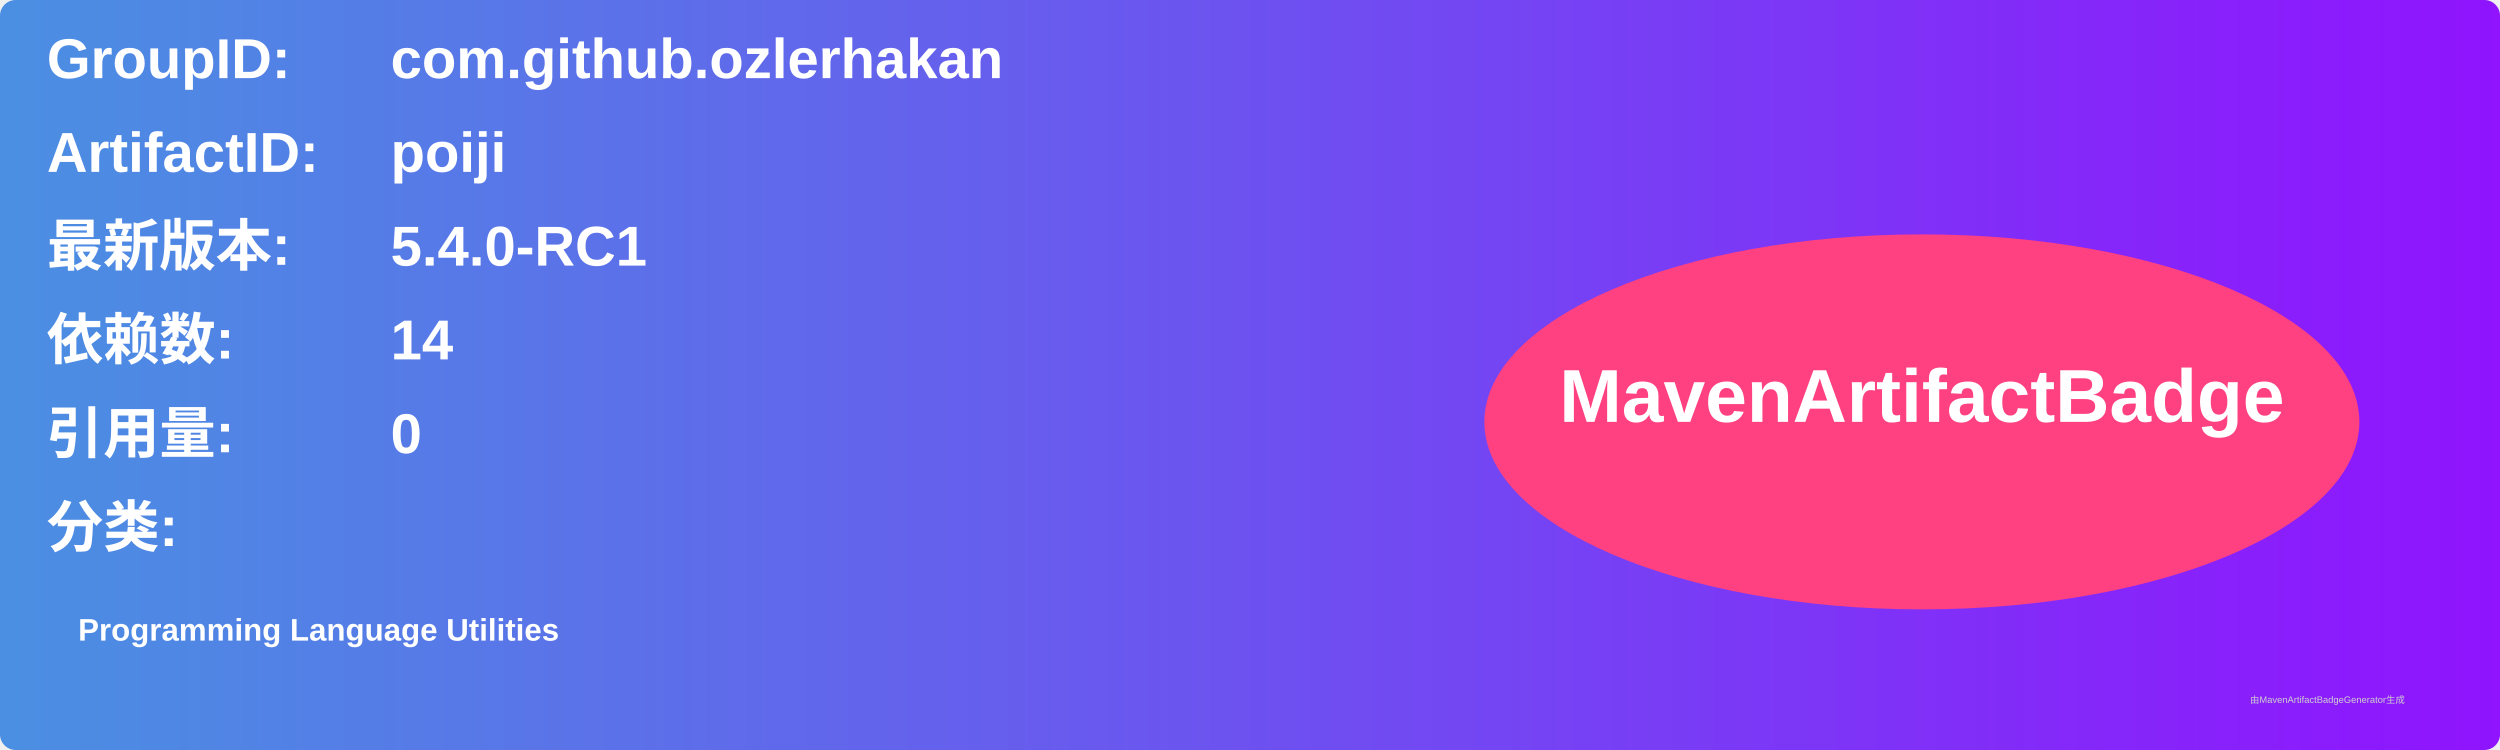
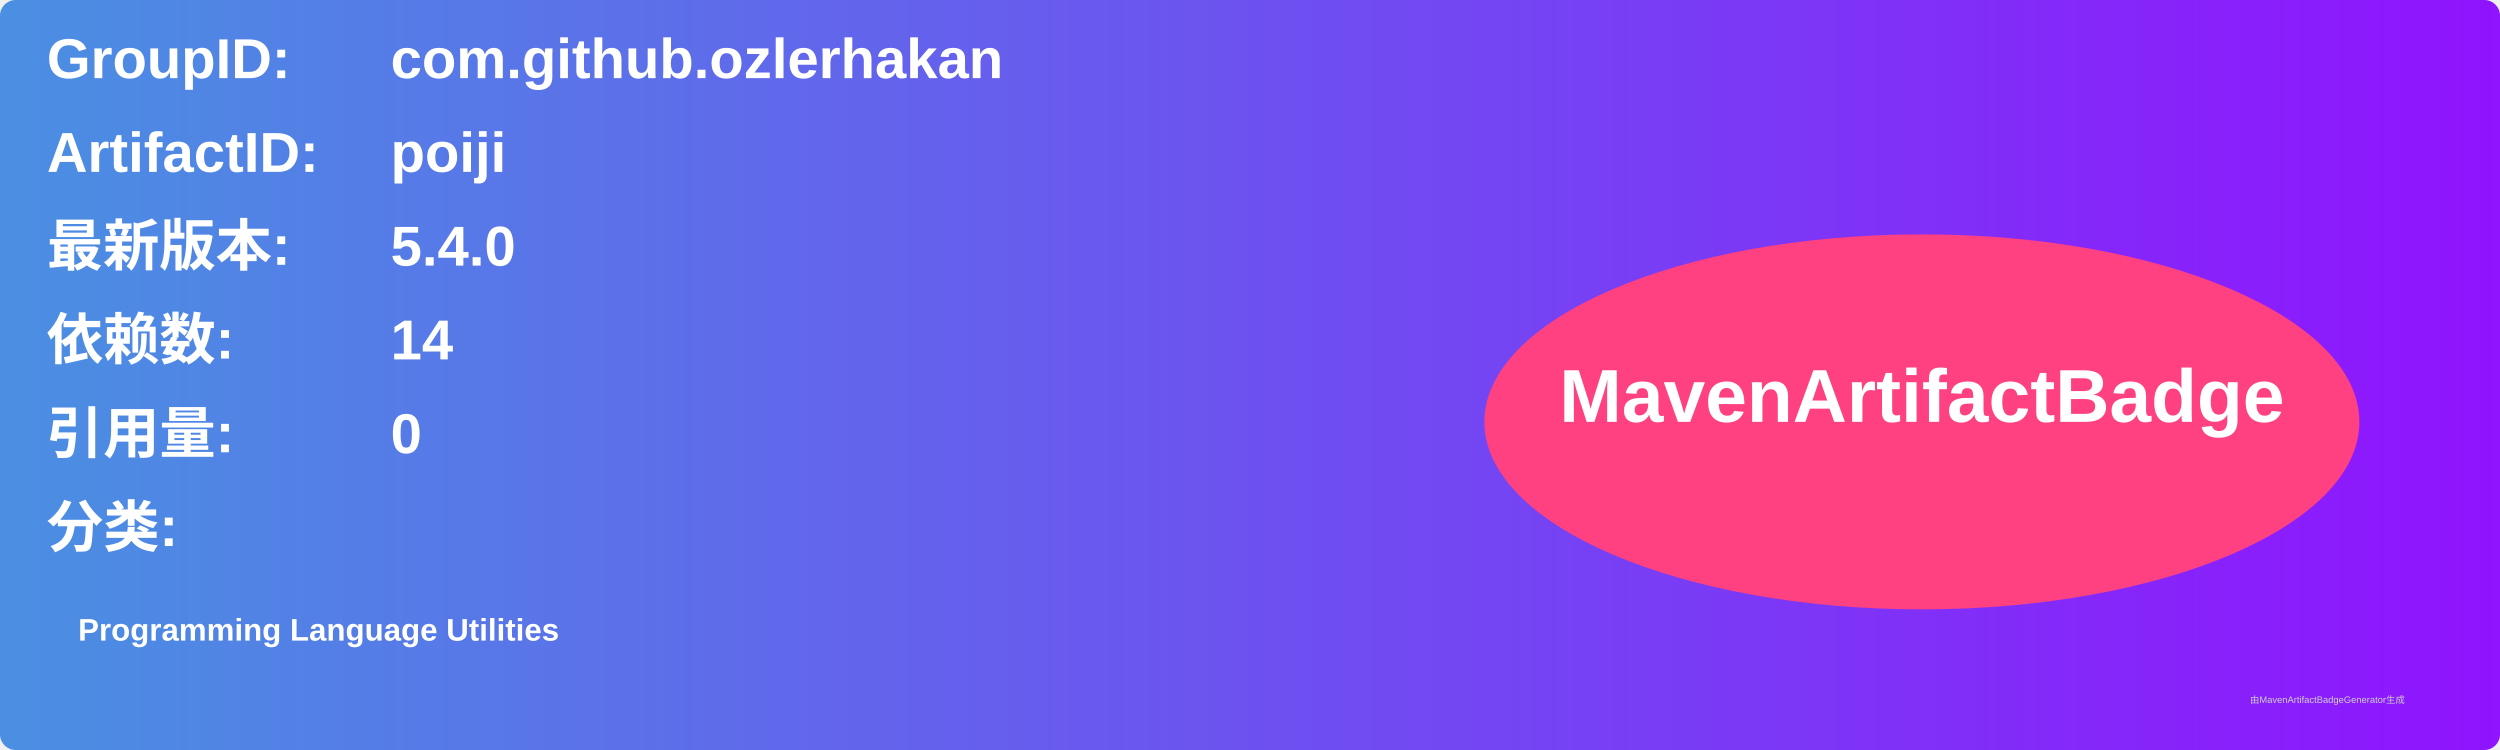
<svg xmlns="http://www.w3.org/2000/svg" width="800" height="240" viewBox="0 0 800 240">
  <linearGradient id="grad" x1="0%" y1="0%" x2="100%" y2="0%">
    <stop offset="0%" stop-color="#4a90e2" />
    <stop offset="100%" stop-color="#9013fe" />
  </linearGradient>
  <rect width="100%" height="100%" rx="5" ry="5" fill="url(#grad)" />
  <g transform="translate(15, 15)">
    <text x="0" y="10" font-family="Arial" font-size="18" fill="white" font-weight="bold" width="260">GroupID:</text>
    <text x="110" y="10" font-family="Arial" font-size="18" fill="white" font-weight="bold" width="460">com.github.ozlerhakan</text>
    <text x="0" y="40" font-family="Arial" font-size="18" fill="white" font-weight="bold" width="260">ArtifactID:</text>
    <text x="110" y="40" font-family="Arial" font-size="18" fill="white" font-weight="bold" width="460">poiji</text>
    <text x="0" y="70" font-family="Arial" font-size="18" fill="white" font-weight="bold">最新版本:</text>
    <text x="110" y="70" font-family="Arial" font-size="18" fill="white" font-weight="bold">
-       <tspan font-weight="bold">5.4.0-RC1</tspan>
+       <tspan font-weight="bold">5.4.0</tspan>
    </text>
    <text x="0" y="100" font-family="Arial" font-size="18" fill="white" font-weight="bold">依赖数: </text>
    <text x="110" y="100" font-family="Arial" font-size="18" fill="white">
      <tspan font-weight="bold">14</tspan>
    </text>
    <text x="0" y="130" font-family="Arial" font-size="18" fill="white" font-weight="bold">引用量: </text>
    <text x="110" y="130" font-family="Arial" font-size="18" fill="white">
      <tspan font-weight="bold">0</tspan>
    </text>
    <text x="0" y="160" font-family="Arial" font-size="18" fill="white" font-weight="bold">分类:</text>
    <text x="10" y="190" font-family="Arial" font-size="10" fill="white">
      <tspan font-weight="bold">Programming Language Utilities</tspan>
    </text>
    <ellipse cx="600" cy="120" rx="140" ry="60" fill="#ff4081" />
    <text x="600" y="120" text-anchor="middle" font-family="Arial" font-size="24" fill="white" font-weight="bold">MavenArtifactBadge</text>
  </g>
  <text x="720" y="225" font-family="Arial" font-size="3" fill="#d0d0d0">由MavenArtifactBadgeGenerator生成</text>
</svg>
